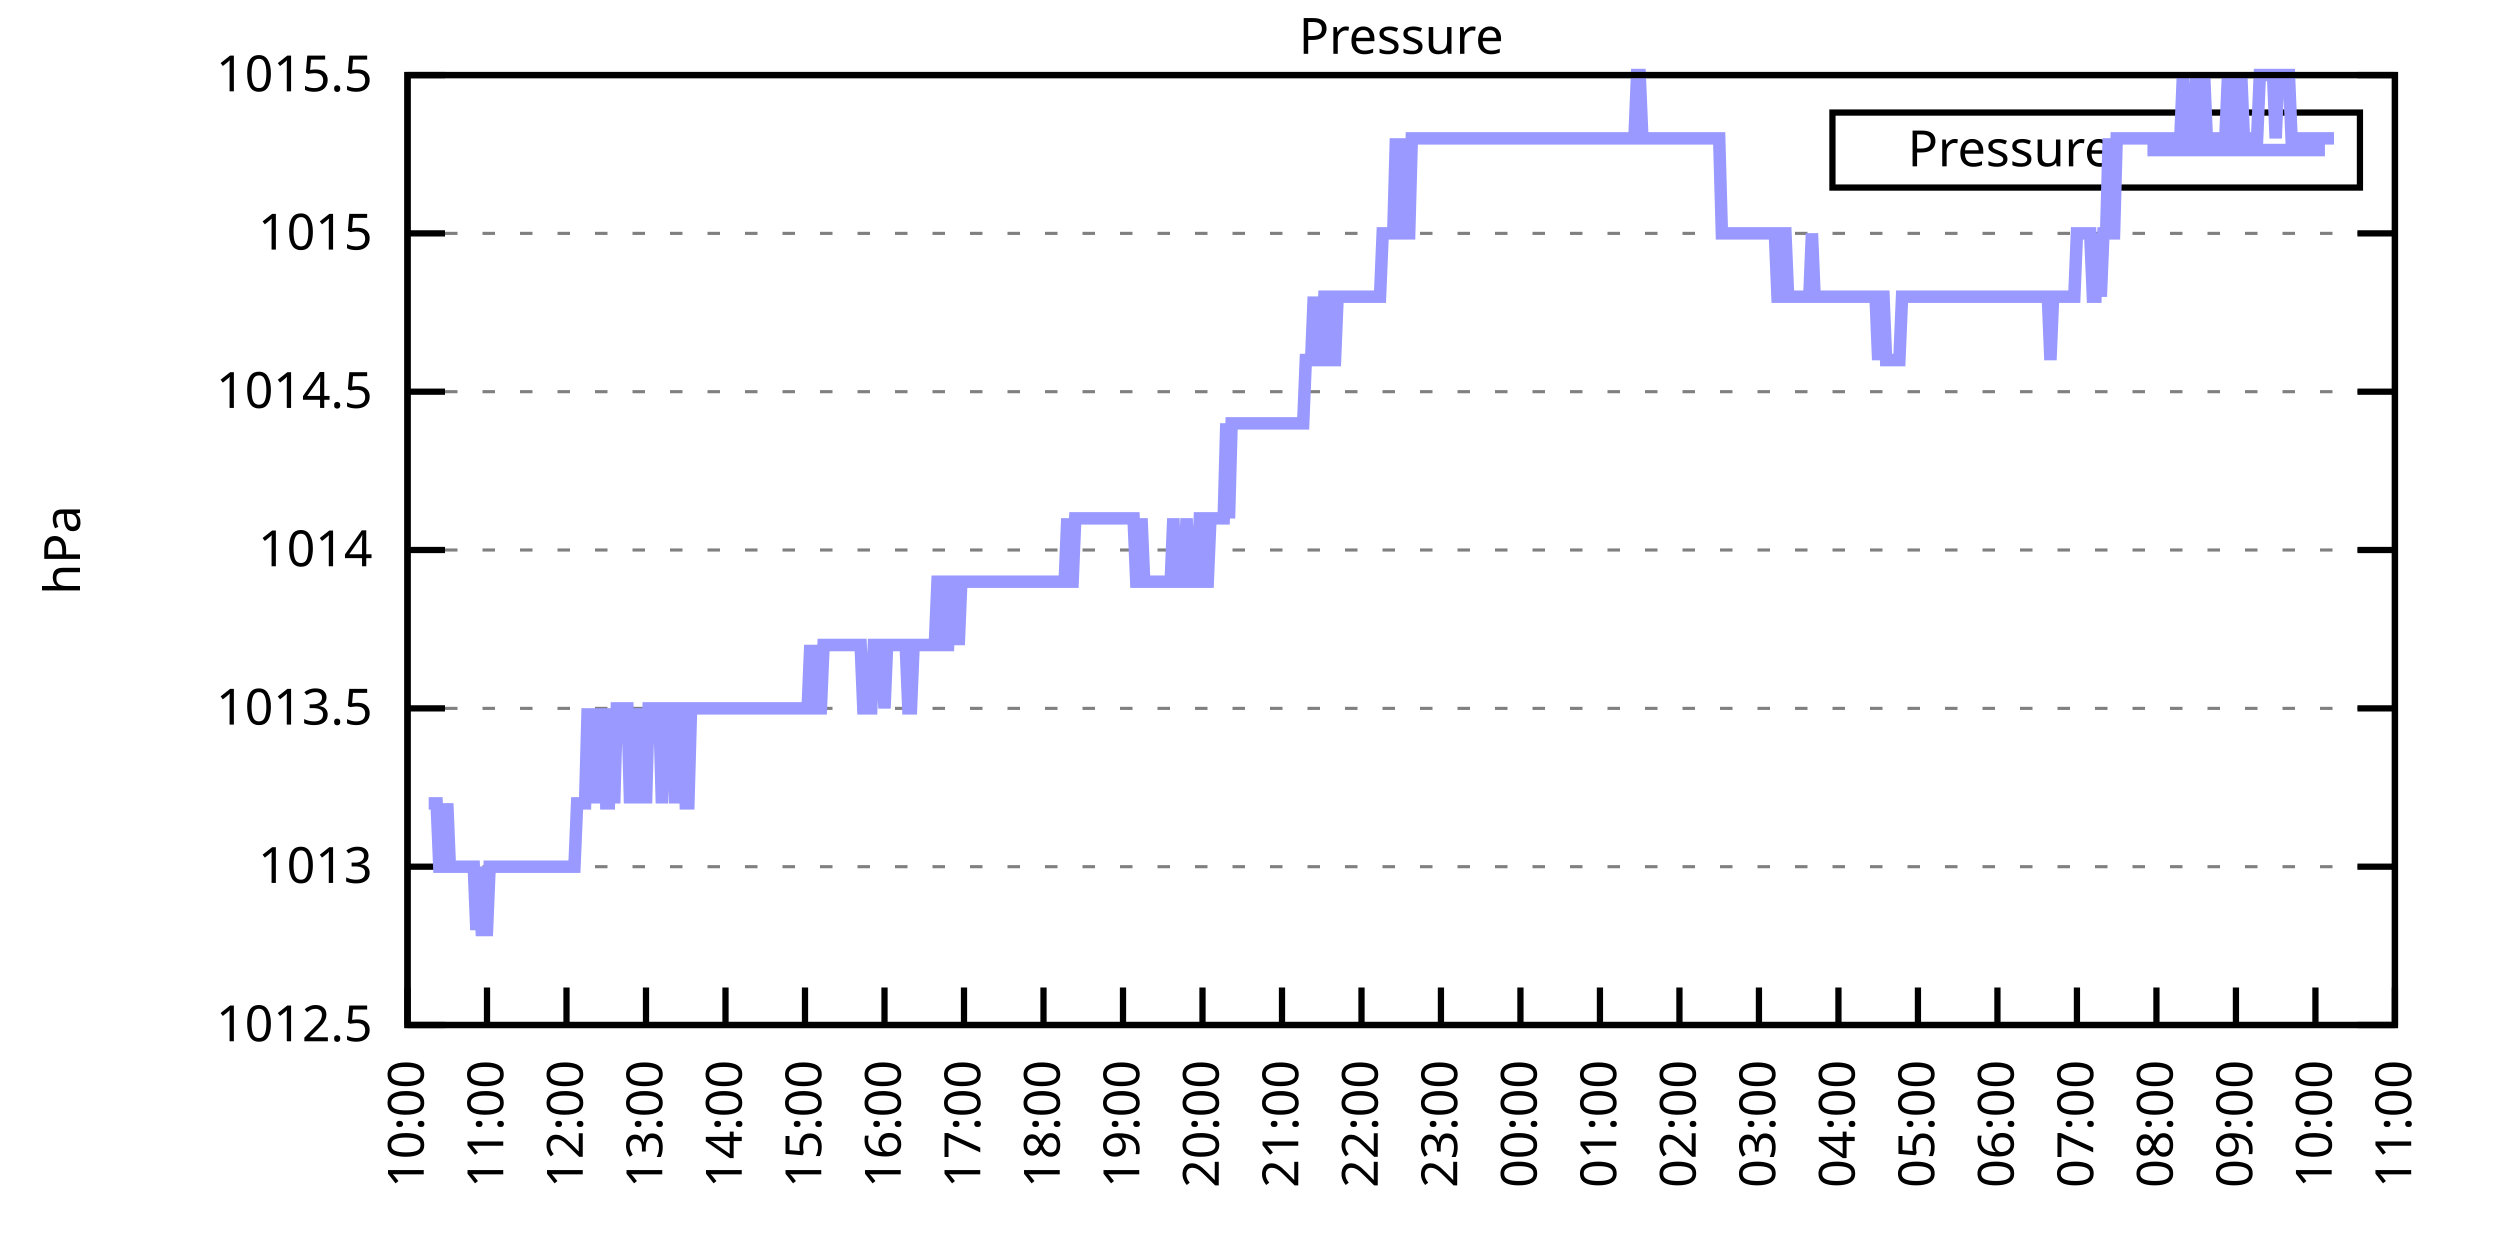
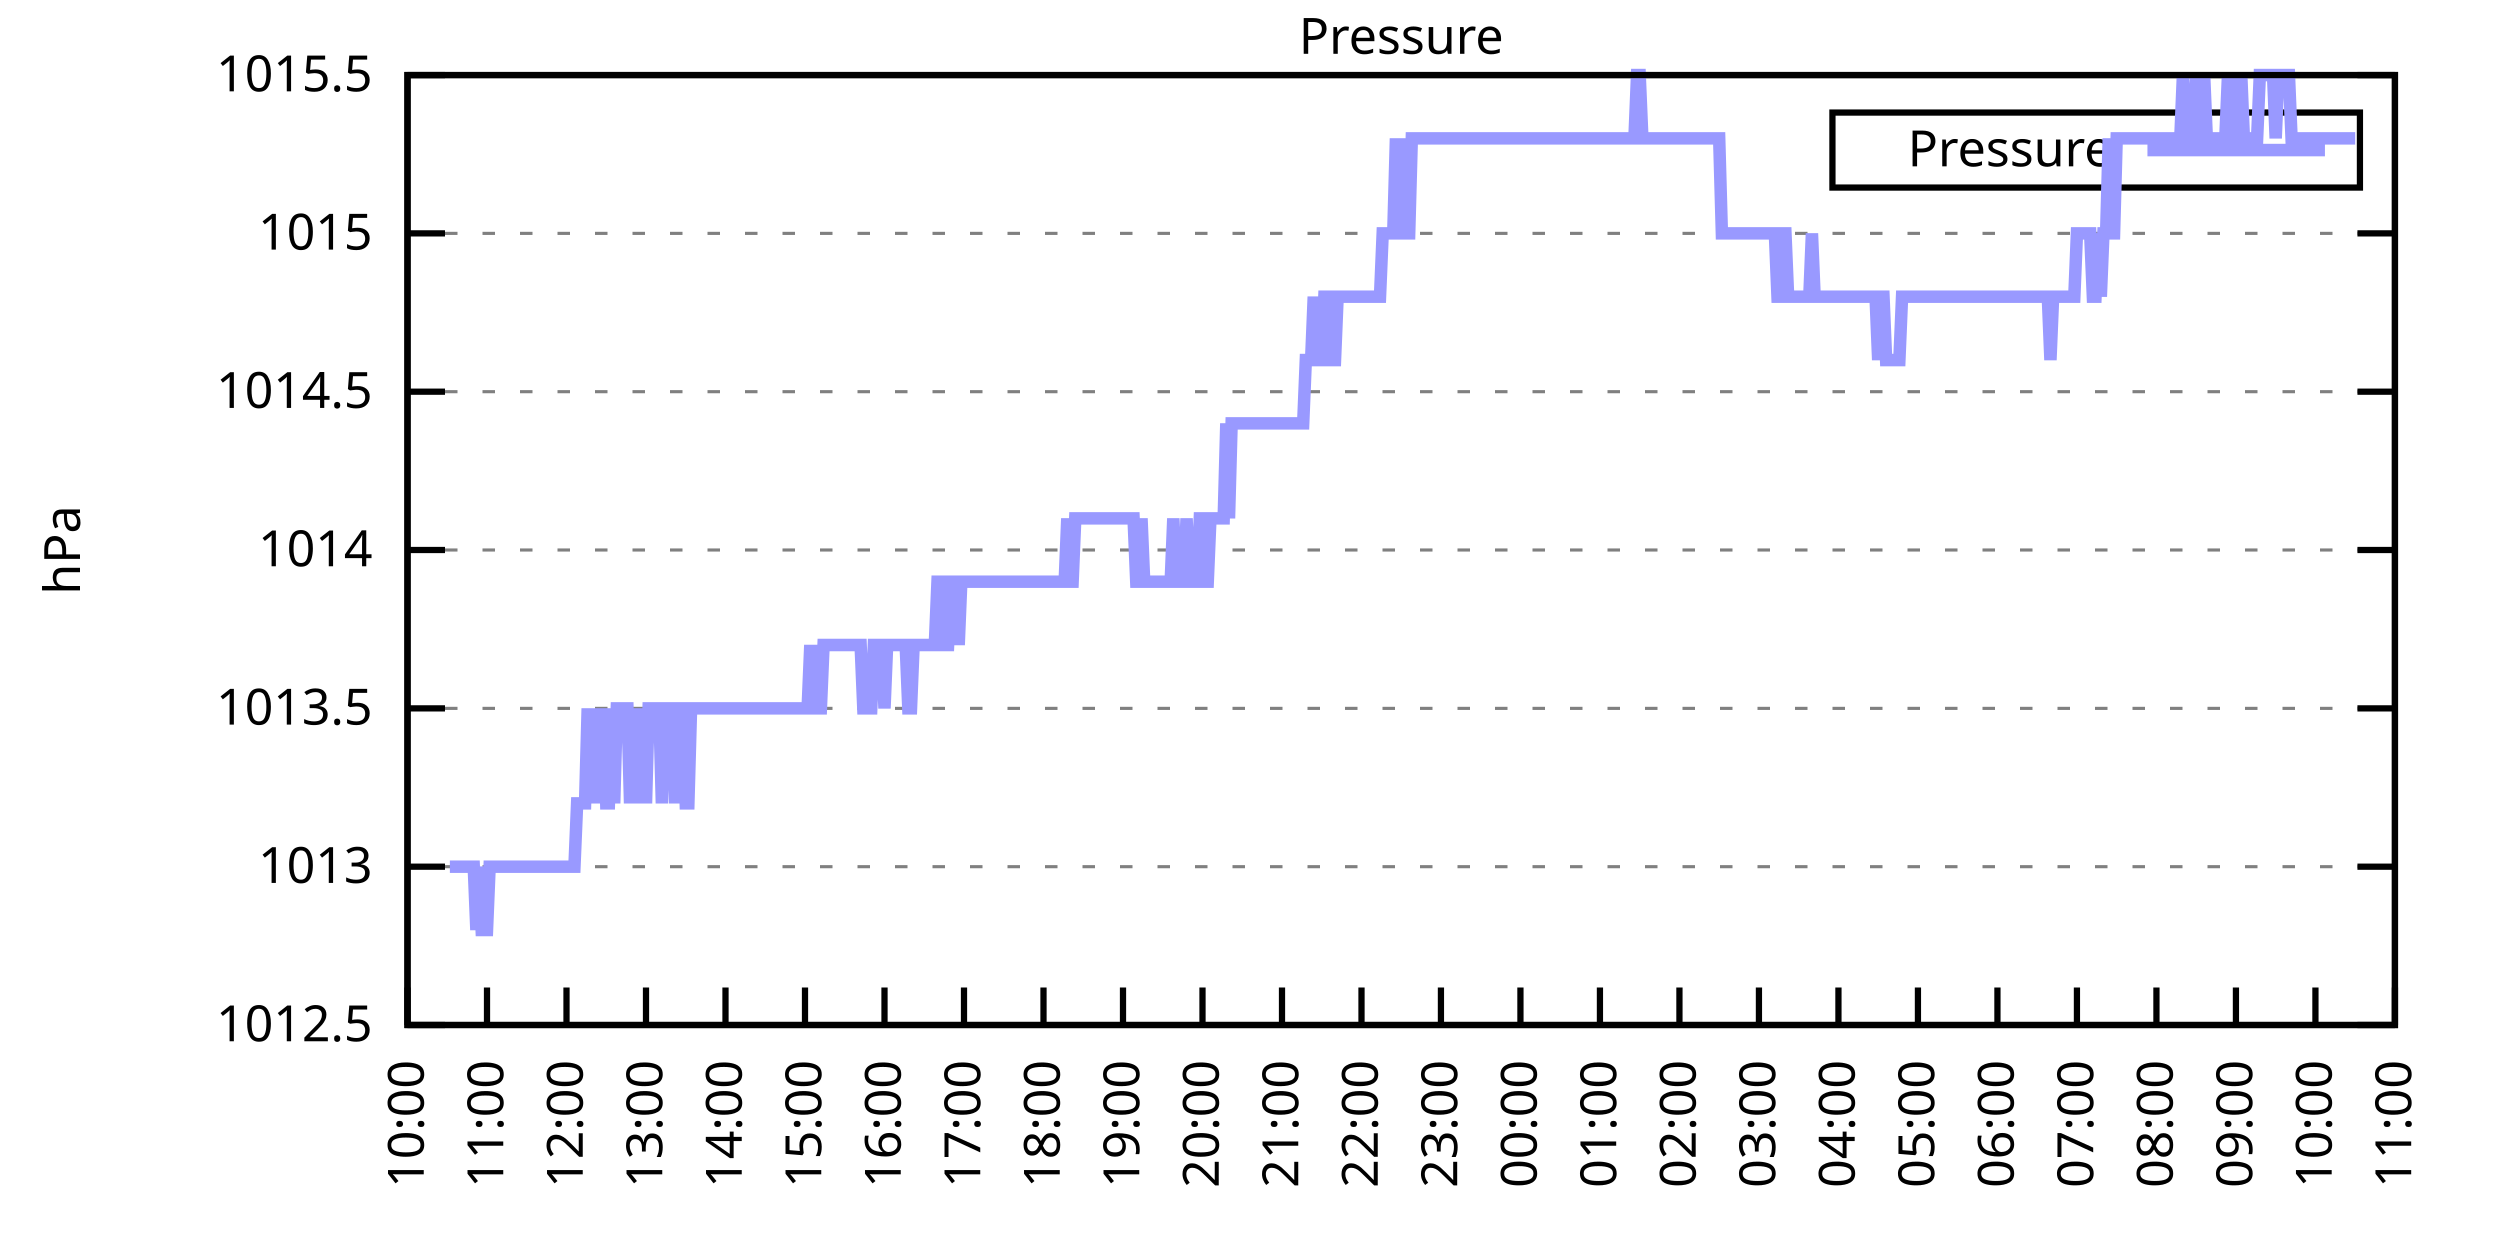
<svg xmlns="http://www.w3.org/2000/svg" xmlns:xlink="http://www.w3.org/1999/xlink" width="400" height="200" viewBox="0 0 400 200">
  <g id="gnuplot_canvas">
    <rect x="0" y="0" width="400" height="200" fill="none" />
    <defs>
      <circle id="gpDot" r="0.5" stroke-width="0.5" stroke="currentColor" />
      <path id="gpPt0" stroke-width="0.333" stroke="currentColor" d="M-1,0 h2 M0,-1 v2" />
      <path id="gpPt1" stroke-width="0.333" stroke="currentColor" d="M-1,-1 L1,1 M1,-1 L-1,1" />
      <path id="gpPt2" stroke-width="0.333" stroke="currentColor" d="M-1,0 L1,0 M0,-1 L0,1 M-1,-1 L1,1 M-1,1 L1,-1" />
      <rect id="gpPt3" stroke-width="0.333" stroke="currentColor" x="-1" y="-1" width="2" height="2" />
      <rect id="gpPt4" stroke-width="0.333" stroke="currentColor" fill="currentColor" x="-1" y="-1" width="2" height="2" />
      <circle id="gpPt5" stroke-width="0.333" stroke="currentColor" cx="0" cy="0" r="1" />
      <use xlink:href="#gpPt5" id="gpPt6" fill="currentColor" stroke="none" />
      <path id="gpPt7" stroke-width="0.333" stroke="currentColor" d="M0,-1.33 L-1.33,0.67 L1.33,0.67 z" />
      <use xlink:href="#gpPt7" id="gpPt8" fill="currentColor" stroke="none" />
      <use xlink:href="#gpPt7" id="gpPt9" stroke="currentColor" transform="rotate(180)" />
      <use xlink:href="#gpPt9" id="gpPt10" fill="currentColor" stroke="none" />
      <use xlink:href="#gpPt3" id="gpPt11" stroke="currentColor" transform="rotate(45)" />
      <use xlink:href="#gpPt11" id="gpPt12" fill="currentColor" stroke="none" />
      <path id="gpPt13" stroke-width="0.333" stroke="currentColor" d="M0,1.330 L1.265,0.411 L0.782,-1.067 L-0.782,-1.076 L-1.265,0.411 z" />
      <use xlink:href="#gpPt13" id="gpPt14" fill="currentColor" stroke="none" />
      <filter id="textbox" filterUnits="objectBoundingBox" x="0" y="0" height="1" width="1">
        <feFlood flood-color="white" flood-opacity="1" result="bgnd" />
        <feComposite in="SourceGraphic" in2="bgnd" operator="atop" />
      </filter>
      <filter id="greybox" filterUnits="objectBoundingBox" x="0" y="0" height="1" width="1">
        <feFlood flood-color="lightgrey" flood-opacity="1" result="grey" />
        <feComposite in="SourceGraphic" in2="grey" operator="atop" />
      </filter>
    </defs>
    <g fill="none" color="white" stroke="currentColor" stroke-width="1.00" stroke-linecap="butt" stroke-linejoin="miter">
</g>
    <g fill="none" color="black" stroke="currentColor" stroke-width="1.00" stroke-linecap="butt" stroke-linejoin="miter">
      <g stroke="none" shape-rendering="crispEdges">
        <polygon fill="rgb(255, 255, 255)" points="65.20,164.00 383.18,164.00 383.18,12.02 65.20,12.02 " />
      </g>
    </g>
    <g fill="none" color="black" stroke="currentColor" stroke-width="1.00" stroke-linecap="butt" stroke-linejoin="miter">
</g>
    <g fill="none" color="black" stroke="black" stroke-width="0.50" stroke-linecap="butt" stroke-linejoin="miter">
</g>
    <g fill="none" color="gray" stroke="currentColor" stroke-width="0.50" stroke-linecap="butt" stroke-linejoin="miter">
      <path stroke="gray" stroke-dasharray="2,4" class="gridline" d="M65.20,164.00 L383.19,164.00  " />
    </g>
    <g fill="none" color="gray" stroke="gray" stroke-width="1.00" stroke-linecap="butt" stroke-linejoin="miter">
</g>
    <g fill="none" color="black" stroke="currentColor" stroke-width="1.00" stroke-linecap="butt" stroke-linejoin="miter">
      <path stroke="black" d="M65.20,164.00 L71.20,164.00 M383.19,164.00 L377.19,164.00  " />
      <g transform="translate(59.60,166.60)" stroke="none" fill="black" font-family="Sans" font-size="8.00" text-anchor="end">
        <text>
          <tspan font-family="Sans"> 1012.5</tspan>
        </text>
      </g>
    </g>
    <g fill="none" color="black" stroke="currentColor" stroke-width="1.00" stroke-linecap="butt" stroke-linejoin="miter">
</g>
    <g fill="none" color="black" stroke="black" stroke-width="0.50" stroke-linecap="butt" stroke-linejoin="miter">
</g>
    <g fill="none" color="gray" stroke="currentColor" stroke-width="0.50" stroke-linecap="butt" stroke-linejoin="miter">
      <path stroke="gray" stroke-dasharray="2,4" class="gridline" d="M65.20,138.67 L383.19,138.67  " />
    </g>
    <g fill="none" color="gray" stroke="gray" stroke-width="1.00" stroke-linecap="butt" stroke-linejoin="miter">
</g>
    <g fill="none" color="black" stroke="currentColor" stroke-width="1.00" stroke-linecap="butt" stroke-linejoin="miter">
      <path stroke="black" d="M65.20,138.67 L71.20,138.67 M383.19,138.67 L377.19,138.67  " />
      <g transform="translate(59.60,141.27)" stroke="none" fill="black" font-family="Sans" font-size="8.00" text-anchor="end">
        <text>
          <tspan font-family="Sans"> 1013</tspan>
        </text>
      </g>
    </g>
    <g fill="none" color="black" stroke="currentColor" stroke-width="1.00" stroke-linecap="butt" stroke-linejoin="miter">
</g>
    <g fill="none" color="black" stroke="black" stroke-width="0.50" stroke-linecap="butt" stroke-linejoin="miter">
</g>
    <g fill="none" color="gray" stroke="currentColor" stroke-width="0.50" stroke-linecap="butt" stroke-linejoin="miter">
      <path stroke="gray" stroke-dasharray="2,4" class="gridline" d="M65.20,113.34 L383.19,113.34  " />
    </g>
    <g fill="none" color="gray" stroke="gray" stroke-width="1.00" stroke-linecap="butt" stroke-linejoin="miter">
</g>
    <g fill="none" color="black" stroke="currentColor" stroke-width="1.00" stroke-linecap="butt" stroke-linejoin="miter">
      <path stroke="black" d="M65.20,113.34 L71.20,113.34 M383.19,113.34 L377.19,113.34  " />
      <g transform="translate(59.60,115.94)" stroke="none" fill="black" font-family="Sans" font-size="8.00" text-anchor="end">
        <text>
          <tspan font-family="Sans"> 1013.5</tspan>
        </text>
      </g>
    </g>
    <g fill="none" color="black" stroke="currentColor" stroke-width="1.00" stroke-linecap="butt" stroke-linejoin="miter">
</g>
    <g fill="none" color="black" stroke="black" stroke-width="0.50" stroke-linecap="butt" stroke-linejoin="miter">
</g>
    <g fill="none" color="gray" stroke="currentColor" stroke-width="0.50" stroke-linecap="butt" stroke-linejoin="miter">
      <path stroke="gray" stroke-dasharray="2,4" class="gridline" d="M65.20,88.00 L383.19,88.00  " />
    </g>
    <g fill="none" color="gray" stroke="gray" stroke-width="1.00" stroke-linecap="butt" stroke-linejoin="miter">
</g>
    <g fill="none" color="black" stroke="currentColor" stroke-width="1.00" stroke-linecap="butt" stroke-linejoin="miter">
      <path stroke="black" d="M65.20,88.00 L71.20,88.00 M383.19,88.00 L377.19,88.00  " />
      <g transform="translate(59.60,90.60)" stroke="none" fill="black" font-family="Sans" font-size="8.00" text-anchor="end">
        <text>
          <tspan font-family="Sans"> 1014</tspan>
        </text>
      </g>
    </g>
    <g fill="none" color="black" stroke="currentColor" stroke-width="1.00" stroke-linecap="butt" stroke-linejoin="miter">
</g>
    <g fill="none" color="black" stroke="black" stroke-width="0.50" stroke-linecap="butt" stroke-linejoin="miter">
</g>
    <g fill="none" color="gray" stroke="currentColor" stroke-width="0.50" stroke-linecap="butt" stroke-linejoin="miter">
      <path stroke="gray" stroke-dasharray="2,4" class="gridline" d="M65.20,62.67 L383.19,62.67  " />
    </g>
    <g fill="none" color="gray" stroke="gray" stroke-width="1.00" stroke-linecap="butt" stroke-linejoin="miter">
</g>
    <g fill="none" color="black" stroke="currentColor" stroke-width="1.00" stroke-linecap="butt" stroke-linejoin="miter">
      <path stroke="black" d="M65.20,62.67 L71.20,62.67 M383.19,62.67 L377.19,62.67  " />
      <g transform="translate(59.60,65.27)" stroke="none" fill="black" font-family="Sans" font-size="8.00" text-anchor="end">
        <text>
          <tspan font-family="Sans"> 1014.5</tspan>
        </text>
      </g>
    </g>
    <g fill="none" color="black" stroke="currentColor" stroke-width="1.00" stroke-linecap="butt" stroke-linejoin="miter">
</g>
    <g fill="none" color="black" stroke="black" stroke-width="0.50" stroke-linecap="butt" stroke-linejoin="miter">
</g>
    <g fill="none" color="gray" stroke="currentColor" stroke-width="0.50" stroke-linecap="butt" stroke-linejoin="miter">
      <path stroke="gray" stroke-dasharray="2,4" class="gridline" d="M65.20,37.34 L383.19,37.34  " />
    </g>
    <g fill="none" color="gray" stroke="gray" stroke-width="1.00" stroke-linecap="butt" stroke-linejoin="miter">
</g>
    <g fill="none" color="black" stroke="currentColor" stroke-width="1.00" stroke-linecap="butt" stroke-linejoin="miter">
      <path stroke="black" d="M65.20,37.34 L71.20,37.34 M383.19,37.34 L377.19,37.34  " />
      <g transform="translate(59.60,39.94)" stroke="none" fill="black" font-family="Sans" font-size="8.00" text-anchor="end">
        <text>
          <tspan font-family="Sans"> 1015</tspan>
        </text>
      </g>
    </g>
    <g fill="none" color="black" stroke="currentColor" stroke-width="1.00" stroke-linecap="butt" stroke-linejoin="miter">
</g>
    <g fill="none" color="black" stroke="black" stroke-width="0.50" stroke-linecap="butt" stroke-linejoin="miter">
</g>
    <g fill="none" color="gray" stroke="currentColor" stroke-width="0.50" stroke-linecap="butt" stroke-linejoin="miter">
      <path stroke="gray" stroke-dasharray="2,4" class="gridline" d="M65.20,12.01 L383.19,12.01  " />
    </g>
    <g fill="none" color="gray" stroke="gray" stroke-width="1.00" stroke-linecap="butt" stroke-linejoin="miter">
</g>
    <g fill="none" color="black" stroke="currentColor" stroke-width="1.00" stroke-linecap="butt" stroke-linejoin="miter">
      <path stroke="black" d="M65.20,12.01 L71.20,12.01 M383.19,12.01 L377.19,12.01  " />
      <g transform="translate(59.60,14.61)" stroke="none" fill="black" font-family="Sans" font-size="8.00" text-anchor="end">
        <text>
          <tspan font-family="Sans"> 1015.5</tspan>
        </text>
      </g>
    </g>
    <g fill="none" color="black" stroke="currentColor" stroke-width="1.00" stroke-linecap="butt" stroke-linejoin="miter">
      <path stroke="black" d="M65.20,164.00 L65.20,158.00  " />
      <g transform="translate(67.80,169.60) rotate(270.00)" stroke="none" fill="black" font-family="Sans" font-size="8.00" text-anchor="end">
        <text>
          <tspan font-family="Sans">10:00</tspan>
        </text>
      </g>
    </g>
    <g fill="none" color="black" stroke="currentColor" stroke-width="1.00" stroke-linecap="butt" stroke-linejoin="miter">
      <path stroke="black" d="M77.92,164.00 L77.92,158.00  " />
      <g transform="translate(80.52,169.60) rotate(270.00)" stroke="none" fill="black" font-family="Sans" font-size="8.00" text-anchor="end">
        <text>
          <tspan font-family="Sans">11:00</tspan>
        </text>
      </g>
    </g>
    <g fill="none" color="black" stroke="currentColor" stroke-width="1.00" stroke-linecap="butt" stroke-linejoin="miter">
      <path stroke="black" d="M90.64,164.00 L90.64,158.00  " />
      <g transform="translate(93.24,169.60) rotate(270.00)" stroke="none" fill="black" font-family="Sans" font-size="8.00" text-anchor="end">
        <text>
          <tspan font-family="Sans">12:00</tspan>
        </text>
      </g>
    </g>
    <g fill="none" color="black" stroke="currentColor" stroke-width="1.00" stroke-linecap="butt" stroke-linejoin="miter">
      <path stroke="black" d="M103.36,164.00 L103.36,158.00  " />
      <g transform="translate(105.96,169.60) rotate(270.00)" stroke="none" fill="black" font-family="Sans" font-size="8.00" text-anchor="end">
        <text>
          <tspan font-family="Sans">13:00</tspan>
        </text>
      </g>
    </g>
    <g fill="none" color="black" stroke="currentColor" stroke-width="1.00" stroke-linecap="butt" stroke-linejoin="miter">
      <path stroke="black" d="M116.08,164.00 L116.08,158.00  " />
      <g transform="translate(118.68,169.60) rotate(270.00)" stroke="none" fill="black" font-family="Sans" font-size="8.00" text-anchor="end">
        <text>
          <tspan font-family="Sans">14:00</tspan>
        </text>
      </g>
    </g>
    <g fill="none" color="black" stroke="currentColor" stroke-width="1.00" stroke-linecap="butt" stroke-linejoin="miter">
      <path stroke="black" d="M128.80,164.00 L128.80,158.00  " />
      <g transform="translate(131.40,169.60) rotate(270.00)" stroke="none" fill="black" font-family="Sans" font-size="8.00" text-anchor="end">
        <text>
          <tspan font-family="Sans">15:00</tspan>
        </text>
      </g>
    </g>
    <g fill="none" color="black" stroke="currentColor" stroke-width="1.00" stroke-linecap="butt" stroke-linejoin="miter">
      <path stroke="black" d="M141.52,164.00 L141.52,158.00  " />
      <g transform="translate(144.12,169.60) rotate(270.00)" stroke="none" fill="black" font-family="Sans" font-size="8.00" text-anchor="end">
        <text>
          <tspan font-family="Sans">16:00</tspan>
        </text>
      </g>
    </g>
    <g fill="none" color="black" stroke="currentColor" stroke-width="1.00" stroke-linecap="butt" stroke-linejoin="miter">
      <path stroke="black" d="M154.24,164.00 L154.24,158.00  " />
      <g transform="translate(156.84,169.60) rotate(270.00)" stroke="none" fill="black" font-family="Sans" font-size="8.00" text-anchor="end">
        <text>
          <tspan font-family="Sans">17:00</tspan>
        </text>
      </g>
    </g>
    <g fill="none" color="black" stroke="currentColor" stroke-width="1.00" stroke-linecap="butt" stroke-linejoin="miter">
      <path stroke="black" d="M166.96,164.00 L166.96,158.00  " />
      <g transform="translate(169.56,169.60) rotate(270.00)" stroke="none" fill="black" font-family="Sans" font-size="8.00" text-anchor="end">
        <text>
          <tspan font-family="Sans">18:00</tspan>
        </text>
      </g>
    </g>
    <g fill="none" color="black" stroke="currentColor" stroke-width="1.00" stroke-linecap="butt" stroke-linejoin="miter">
      <path stroke="black" d="M179.68,164.00 L179.68,158.00  " />
      <g transform="translate(182.28,169.60) rotate(270.00)" stroke="none" fill="black" font-family="Sans" font-size="8.00" text-anchor="end">
        <text>
          <tspan font-family="Sans">19:00</tspan>
        </text>
      </g>
    </g>
    <g fill="none" color="black" stroke="currentColor" stroke-width="1.00" stroke-linecap="butt" stroke-linejoin="miter">
      <path stroke="black" d="M192.40,164.00 L192.40,158.00  " />
      <g transform="translate(195.00,169.60) rotate(270.00)" stroke="none" fill="black" font-family="Sans" font-size="8.00" text-anchor="end">
        <text>
          <tspan font-family="Sans">20:00</tspan>
        </text>
      </g>
    </g>
    <g fill="none" color="black" stroke="currentColor" stroke-width="1.00" stroke-linecap="butt" stroke-linejoin="miter">
      <path stroke="black" d="M205.12,164.00 L205.12,158.00  " />
      <g transform="translate(207.72,169.60) rotate(270.00)" stroke="none" fill="black" font-family="Sans" font-size="8.00" text-anchor="end">
        <text>
          <tspan font-family="Sans">21:00</tspan>
        </text>
      </g>
    </g>
    <g fill="none" color="black" stroke="currentColor" stroke-width="1.00" stroke-linecap="butt" stroke-linejoin="miter">
      <path stroke="black" d="M217.84,164.00 L217.84,158.00  " />
      <g transform="translate(220.44,169.60) rotate(270.00)" stroke="none" fill="black" font-family="Sans" font-size="8.00" text-anchor="end">
        <text>
          <tspan font-family="Sans">22:00</tspan>
        </text>
      </g>
    </g>
    <g fill="none" color="black" stroke="currentColor" stroke-width="1.00" stroke-linecap="butt" stroke-linejoin="miter">
      <path stroke="black" d="M230.55,164.00 L230.55,158.00  " />
      <g transform="translate(233.15,169.60) rotate(270.00)" stroke="none" fill="black" font-family="Sans" font-size="8.00" text-anchor="end">
        <text>
          <tspan font-family="Sans">23:00</tspan>
        </text>
      </g>
    </g>
    <g fill="none" color="black" stroke="currentColor" stroke-width="1.00" stroke-linecap="butt" stroke-linejoin="miter">
      <path stroke="black" d="M243.27,164.00 L243.27,158.00  " />
      <g transform="translate(245.87,169.60) rotate(270.00)" stroke="none" fill="black" font-family="Sans" font-size="8.00" text-anchor="end">
        <text>
          <tspan font-family="Sans">00:00</tspan>
        </text>
      </g>
    </g>
    <g fill="none" color="black" stroke="currentColor" stroke-width="1.00" stroke-linecap="butt" stroke-linejoin="miter">
      <path stroke="black" d="M255.99,164.00 L255.99,158.00  " />
      <g transform="translate(258.59,169.60) rotate(270.00)" stroke="none" fill="black" font-family="Sans" font-size="8.00" text-anchor="end">
        <text>
          <tspan font-family="Sans">01:00</tspan>
        </text>
      </g>
    </g>
    <g fill="none" color="black" stroke="currentColor" stroke-width="1.00" stroke-linecap="butt" stroke-linejoin="miter">
      <path stroke="black" d="M268.71,164.00 L268.71,158.00  " />
      <g transform="translate(271.31,169.60) rotate(270.00)" stroke="none" fill="black" font-family="Sans" font-size="8.00" text-anchor="end">
        <text>
          <tspan font-family="Sans">02:00</tspan>
        </text>
      </g>
    </g>
    <g fill="none" color="black" stroke="currentColor" stroke-width="1.00" stroke-linecap="butt" stroke-linejoin="miter">
      <path stroke="black" d="M281.43,164.00 L281.43,158.00  " />
      <g transform="translate(284.03,169.60) rotate(270.00)" stroke="none" fill="black" font-family="Sans" font-size="8.00" text-anchor="end">
        <text>
          <tspan font-family="Sans">03:00</tspan>
        </text>
      </g>
    </g>
    <g fill="none" color="black" stroke="currentColor" stroke-width="1.00" stroke-linecap="butt" stroke-linejoin="miter">
      <path stroke="black" d="M294.15,164.00 L294.15,158.00  " />
      <g transform="translate(296.75,169.60) rotate(270.00)" stroke="none" fill="black" font-family="Sans" font-size="8.00" text-anchor="end">
        <text>
          <tspan font-family="Sans">04:00</tspan>
        </text>
      </g>
    </g>
    <g fill="none" color="black" stroke="currentColor" stroke-width="1.00" stroke-linecap="butt" stroke-linejoin="miter">
      <path stroke="black" d="M306.87,164.00 L306.87,158.00  " />
      <g transform="translate(309.47,169.60) rotate(270.00)" stroke="none" fill="black" font-family="Sans" font-size="8.00" text-anchor="end">
        <text>
          <tspan font-family="Sans">05:00</tspan>
        </text>
      </g>
    </g>
    <g fill="none" color="black" stroke="currentColor" stroke-width="1.00" stroke-linecap="butt" stroke-linejoin="miter">
      <path stroke="black" d="M319.59,164.00 L319.59,158.00  " />
      <g transform="translate(322.19,169.60) rotate(270.00)" stroke="none" fill="black" font-family="Sans" font-size="8.00" text-anchor="end">
        <text>
          <tspan font-family="Sans">06:00</tspan>
        </text>
      </g>
    </g>
    <g fill="none" color="black" stroke="currentColor" stroke-width="1.00" stroke-linecap="butt" stroke-linejoin="miter">
      <path stroke="black" d="M332.31,164.00 L332.31,158.00  " />
      <g transform="translate(334.91,169.60) rotate(270.00)" stroke="none" fill="black" font-family="Sans" font-size="8.00" text-anchor="end">
        <text>
          <tspan font-family="Sans">07:00</tspan>
        </text>
      </g>
    </g>
    <g fill="none" color="black" stroke="currentColor" stroke-width="1.00" stroke-linecap="butt" stroke-linejoin="miter">
      <path stroke="black" d="M345.03,164.00 L345.03,158.00  " />
      <g transform="translate(347.63,169.60) rotate(270.00)" stroke="none" fill="black" font-family="Sans" font-size="8.00" text-anchor="end">
        <text>
          <tspan font-family="Sans">08:00</tspan>
        </text>
      </g>
    </g>
    <g fill="none" color="black" stroke="currentColor" stroke-width="1.00" stroke-linecap="butt" stroke-linejoin="miter">
      <path stroke="black" d="M357.75,164.00 L357.75,158.00  " />
      <g transform="translate(360.35,169.60) rotate(270.00)" stroke="none" fill="black" font-family="Sans" font-size="8.00" text-anchor="end">
        <text>
          <tspan font-family="Sans">09:00</tspan>
        </text>
      </g>
    </g>
    <g fill="none" color="black" stroke="currentColor" stroke-width="1.00" stroke-linecap="butt" stroke-linejoin="miter">
      <path stroke="black" d="M370.47,164.00 L370.47,158.00  " />
      <g transform="translate(373.07,169.60) rotate(270.00)" stroke="none" fill="black" font-family="Sans" font-size="8.00" text-anchor="end">
        <text>
          <tspan font-family="Sans">10:00</tspan>
        </text>
      </g>
    </g>
    <g fill="none" color="black" stroke="currentColor" stroke-width="1.00" stroke-linecap="butt" stroke-linejoin="miter">
      <path stroke="black" d="M383.19,164.00 L383.19,158.00  " />
      <g transform="translate(385.79,169.60) rotate(270.00)" stroke="none" fill="black" font-family="Sans" font-size="8.00" text-anchor="end">
        <text>
          <tspan font-family="Sans">11:00</tspan>
        </text>
      </g>
    </g>
    <g fill="none" color="black" stroke="currentColor" stroke-width="1.00" stroke-linecap="butt" stroke-linejoin="miter">
</g>
    <g fill="none" color="black" stroke="currentColor" stroke-width="1.00" stroke-linecap="butt" stroke-linejoin="miter">
      <path stroke="black" d="M65.20,12.01 L65.20,164.00 L383.19,164.00 L383.19,12.01 L65.20,12.01 Z  " />
    </g>
    <g fill="none" color="black" stroke="currentColor" stroke-width="1.00" stroke-linecap="butt" stroke-linejoin="miter">
</g>
    <g fill="none" color="black" stroke="currentColor" stroke-width="1.00" stroke-linecap="butt" stroke-linejoin="miter">
      <path stroke="black" d="M293.19,30.01 L293.19,18.01 L377.59,18.01 L377.59,30.01 L293.19,30.01 Z  " />
    </g>
    <g id="Pressure_plot_1">
      <g fill="none" color="white" stroke="black" stroke-width="2.00" stroke-linecap="butt" stroke-linejoin="miter">
</g>
      <g fill="none" color="black" stroke="currentColor" stroke-width="2.00" stroke-linecap="butt" stroke-linejoin="miter">
        <g transform="translate(337.99,26.61)" stroke="none" fill="black" font-family="Sans" font-size="8.00" text-anchor="end">
          <text>
            <tspan font-family="Sans">Pressure</tspan>
          </text>
        </g>
      </g>
      <g fill="none" color="black" stroke="currentColor" stroke-width="2.00" stroke-linecap="butt" stroke-linejoin="miter">
-         <path stroke="rgb(153, 153, 255)" d="M343.59,24.01 L371.99,24.01 M68.59,128.54 L69.02,128.54 L69.44,128.54 L69.86,128.54 L70.29,138.67 L70.71,138.67   L71.14,138.67 L71.56,128.54 L71.98,138.67 L72.41,138.67 L72.83,138.67 L73.26,138.67 L73.68,138.67 L74.10,138.67   L74.53,138.67 L74.95,138.67 L75.38,138.67 L75.80,138.67 L76.22,148.80 L76.65,138.67 L77.07,148.80 L77.50,148.80   L77.92,148.80 L78.34,138.67 L78.77,138.67 L79.19,138.67 L79.62,138.67 L80.04,138.67 L80.46,138.67 L80.89,138.67   L81.31,138.67 L81.74,138.67 L82.16,138.67 L82.58,138.67 L83.01,138.67 L83.43,138.67 L83.86,138.67 L84.28,138.67   L84.70,138.67 L85.13,138.67 L85.55,138.67 L85.98,138.67 L86.40,138.67 L86.82,138.67 L87.25,138.67 L87.67,138.67   L88.10,138.67 L88.52,138.67 L88.94,138.67 L89.37,138.67 L89.79,138.67 L90.22,138.67 L90.64,138.67 L91.06,138.67   L91.49,138.67 L91.91,138.67 L92.34,128.54 L92.76,128.54 L93.18,128.54 L93.61,128.54 L94.03,113.34 L94.46,128.54   L94.88,113.34 L95.30,128.54 L95.73,113.34 L96.15,128.54 L96.58,113.34 L97.00,128.54 L97.42,128.54 L97.85,113.34   L98.27,128.54 L98.69,113.34 L99.12,113.34 L99.54,113.34 L99.97,113.34 L100.39,113.34 L100.81,128.54 L101.24,113.34   L101.66,128.54 L102.09,113.34 L102.51,128.54 L102.93,113.34 L103.36,128.54 L103.78,113.34 L104.21,113.34 L104.63,113.34   L105.05,113.34 L105.48,113.34 L105.90,128.54 L106.33,113.34 L106.75,113.34 L107.17,113.34 L107.60,113.34 L108.02,128.54   L108.45,113.34 L108.87,113.34 L109.29,113.34 L109.72,128.54 L110.14,128.54 L110.57,113.34 L110.99,113.34 L111.41,113.34   L111.84,113.34 L112.26,113.34 L112.69,113.34 L113.11,113.34 L113.53,113.34 L113.96,113.34 L114.38,113.34 L114.81,113.34   L115.23,113.34 L115.65,113.34 L116.08,113.34 L116.50,113.34 L116.93,113.34 L117.35,113.34 L117.77,113.34 L118.20,113.34   L118.62,113.34 L119.05,113.34 L119.47,113.34 L119.89,113.34 L120.32,113.34 L120.74,113.34 L121.17,113.34 L121.59,113.34   L122.01,113.34 L122.44,113.34 L122.86,113.34 L123.29,113.34 L123.71,113.34 L124.13,113.34 L124.56,113.34 L124.98,113.34   L125.41,113.34 L125.83,113.34 L126.25,113.34 L126.68,113.34 L127.10,113.34 L127.53,113.34 L127.95,113.34 L128.37,113.34   L128.80,113.34 L129.22,113.34 L129.65,103.20 L130.07,113.34 L130.49,103.20 L130.92,113.34 L131.34,113.34 L131.77,103.20   L132.19,103.20 L132.61,103.20 L133.04,103.20 L133.46,103.20 L133.89,103.20 L134.31,103.20 L134.73,103.20 L135.16,103.20   L135.58,103.20 L136.01,103.20 L136.43,103.20 L136.85,103.20 L137.28,103.20 L137.70,103.20 L138.13,113.34 L138.55,113.34   L138.97,113.34 L139.40,113.34 L139.82,103.20 L140.25,103.20 L140.67,103.20 L141.09,103.20 L141.52,113.34 L141.94,103.20   L142.37,103.20 L142.79,103.20 L143.21,103.20 L143.64,103.20 L144.06,103.20 L144.49,103.20 L144.91,103.20 L145.33,113.34   L145.76,113.34 L146.18,103.20 L146.61,103.20 L147.03,103.20 L147.45,103.20 L147.88,103.20 L148.30,103.20 L148.73,103.20   L149.15,103.20 L149.57,103.20 L150.00,93.07 L150.42,93.07 L150.85,103.20 L151.27,103.20 L151.69,103.20 L152.12,93.07   L152.54,93.07 L152.97,93.07 L153.39,103.20 L153.81,93.07 L154.24,93.07 L154.66,93.07 L155.09,93.07 L155.51,93.07   L155.93,93.07 L156.36,93.07 L156.78,93.07 L157.21,93.07 L157.63,93.07 L158.05,93.07 L158.48,93.07 L158.90,93.07   L159.33,93.07 L159.75,93.07 L160.17,93.07 L160.60,93.07 L161.02,93.07 L161.44,93.07 L161.87,93.07 L162.29,93.07   L162.72,93.07 L163.14,93.07 L163.56,93.07 L163.99,93.07 L164.41,93.07 L164.84,93.07 L165.26,93.07 L165.68,93.07   L166.11,93.07 L166.53,93.07 L166.96,93.07 L167.38,93.07 L167.80,93.07 L168.23,93.07 L168.65,93.07 L169.08,93.07   L169.50,93.07 L169.92,93.07 L170.35,93.07 L170.77,82.94 L171.20,93.07 L171.62,93.07 L172.04,82.94 L172.47,82.94   L172.89,82.94 L173.32,82.94 L173.74,82.94 L174.16,82.94 L174.59,82.94 L175.01,82.94 L175.44,82.94 L175.86,82.94   L176.28,82.94 L176.71,82.94 L177.13,82.94 L177.56,82.94 L177.98,82.94 L178.40,82.94 L178.83,82.94 L179.25,82.94   L179.68,82.94 L180.10,82.94 L180.52,82.94 L180.95,82.94 L181.37,82.94 L181.80,93.07 L182.22,93.07 L182.64,82.94   L183.07,93.07 L183.49,93.07 L183.92,93.07 L184.34,93.07 L184.76,93.07 L185.19,93.07 L185.61,93.07 L186.04,93.07   L186.46,93.07 L186.88,93.07 L187.31,93.07 L187.73,82.94 L188.16,93.07 L188.58,93.07 L189.00,93.07 L189.43,93.07   L189.85,82.94 L190.28,93.07 L190.70,93.07 L191.12,93.07 L191.55,93.07 L191.97,82.94 L192.40,82.94 L192.82,93.07   L193.24,93.07 L193.67,82.94 L194.09,82.94 L194.52,82.94 L194.94,82.94 L195.36,82.94 L195.79,82.94 L196.21,67.74   L196.64,82.94 L197.06,67.74 L197.48,67.74 L197.91,67.74 L198.33,67.74 L198.76,67.74 L199.18,67.74 L199.60,67.74   L200.03,67.74 L200.45,67.74 L200.88,67.74 L201.30,67.74 L201.72,67.74 L202.15,67.74 L202.57,67.74 L203.00,67.74   L203.42,67.74 L203.84,67.74 L204.27,67.74 L204.69,67.74 L205.12,67.74 L205.54,67.74 L205.96,67.74 L206.39,67.74   L206.81,67.74 L207.24,67.74 L207.66,67.74 L208.08,67.74 L208.51,67.74 L208.93,57.61 L209.36,57.61 L209.78,57.61   L210.20,47.47 L210.63,57.61 L211.05,57.61 L211.48,57.61 L211.90,47.47 L212.32,47.47 L212.75,57.61 L213.17,57.61   L213.60,57.61 L214.02,47.47 L214.44,47.47 L214.87,47.47 L215.29,47.47 L215.72,47.47 L216.14,47.47 L216.56,47.47   L216.99,47.47 L217.41,47.47 L217.84,47.47 L218.26,47.47 L218.68,47.47 L219.11,47.47 L219.53,47.47 L219.96,47.47   L220.38,47.47 L220.80,47.47 L221.23,37.34 L221.65,37.34 L222.08,37.34 L222.50,37.34 L222.92,37.34 L223.35,22.14   L223.77,37.34 L224.20,22.14 L224.62,37.34 L225.04,37.34 L225.47,37.34 L225.89,22.14 L226.31,22.14 L226.74,22.14   L227.16,22.14 L227.59,22.14 L228.01,22.14 L228.43,22.14 L228.86,22.14 L229.28,22.14 L229.71,22.14 L230.13,22.14   L230.55,22.14 L230.98,22.14 L231.40,22.14 L231.83,22.14 L232.25,22.14 L232.67,22.14 L233.10,22.14 L233.52,22.14   L233.95,22.14 L234.37,22.14 L234.79,22.14 L235.22,22.14 L235.64,22.14 L236.07,22.14 L236.49,22.14 L236.91,22.14   L237.34,22.14 L237.76,22.14 L238.19,22.14 L238.61,22.14 L239.03,22.14 L239.46,22.14 L239.88,22.14 L240.31,22.14   L240.73,22.14 L241.15,22.14 L241.58,22.14 L242.00,22.14 L242.43,22.14 L242.85,22.14 L243.27,22.14 L243.70,22.14   L244.12,22.14 L244.55,22.14 L244.97,22.14 L245.39,22.14 L245.82,22.14 L246.24,22.14 L246.67,22.14 L247.09,22.14   L247.51,22.14 L247.94,22.14 L248.36,22.14 L248.79,22.14 L249.21,22.14 L249.63,22.14 L250.06,22.14 L250.48,22.14   L250.91,22.14 L251.33,22.14 L251.75,22.14 L252.18,22.14 L252.60,22.14 L253.03,22.14 L253.45,22.14 L253.87,22.14   L254.30,22.14 L254.72,22.14 L255.15,22.14 L255.57,22.14 L255.99,22.14 L256.42,22.14 L256.84,22.14 L257.27,22.14   L257.69,22.14 L258.11,22.14 L258.54,22.14 L258.96,22.14 L259.39,22.14 L259.81,22.14 L260.23,22.14 L260.66,22.14   L261.08,22.14 L261.51,22.14 L261.93,12.01 L262.35,12.01 L262.78,22.14 L263.20,22.14 L263.63,22.14 L264.05,22.14   L264.47,22.14 L264.90,22.14 L265.32,22.14 L265.75,22.14 L266.17,22.14 L266.59,22.14 L267.02,22.14 L267.44,22.14   L267.87,22.14 L268.29,22.14 L268.71,22.14 L269.14,22.14 L269.56,22.14 L269.99,22.14 L270.41,22.14 L270.83,22.14   L271.26,22.14 L271.68,22.14 L272.11,22.14 L272.53,22.14 L272.95,22.14 L273.38,22.14 L273.80,22.14 L274.23,22.14   L274.65,22.14 L275.07,22.14 L275.50,37.34 L275.92,37.34 L276.35,37.34 L276.77,37.34 L277.19,37.34 L277.62,37.34   L278.04,37.34 L278.47,37.34 L278.89,37.34 L279.31,37.34 L279.74,37.34 L280.16,37.34 L280.59,37.34 L281.01,37.34   L281.43,37.34 L281.86,37.34 L282.28,37.34 L282.71,37.34 L283.13,37.34 L283.55,37.34 L283.98,37.34 L284.40,47.47   L284.83,47.47 L285.25,37.34 L285.67,37.34 L286.10,47.47 L286.52,47.47 L286.95,47.47 L287.37,47.47 L287.79,47.47   L288.22,47.47 L288.64,47.47 L289.06,47.47 L289.49,47.47 L289.91,37.34 L290.34,47.47 L290.76,47.47 L291.18,47.47   L291.61,47.47 L292.03,47.47 L292.46,47.47 L292.88,47.47 L293.30,47.47 L293.73,47.47 L294.15,47.47 L294.58,47.47   L295.00,47.47 L295.42,47.47 L295.85,47.47 L296.27,47.47 L296.70,47.47 L297.12,47.47 L297.54,47.47 L297.97,47.47   L298.39,47.47 L298.82,47.47 L299.24,47.47 L299.66,47.47 L300.09,47.47 L300.51,57.61 L300.94,47.47 L301.36,47.47   L301.78,57.61 L302.21,57.61 L302.63,57.61 L303.06,57.61 L303.48,57.61 L303.90,57.61 L304.33,47.47 L304.75,47.47   L305.18,47.47 L305.60,47.47 L306.02,47.47 L306.45,47.47 L306.87,47.47 L307.30,47.47 L307.72,47.47 L308.14,47.47   L308.57,47.47 L308.99,47.47 L309.42,47.47 L309.84,47.47 L310.26,47.47 L310.69,47.47 L311.11,47.47 L311.54,47.47   L311.96,47.47 L312.38,47.47 L312.81,47.47 L313.23,47.47 L313.66,47.47 L314.08,47.47 L314.50,47.47 L314.93,47.47   L315.35,47.47 L315.78,47.47 L316.20,47.47 L316.62,47.47 L317.05,47.47 L317.47,47.47 L317.90,47.47 L318.32,47.47   L318.74,47.47 L319.17,47.47 L319.59,47.47 L320.02,47.47 L320.44,47.47 L320.86,47.47 L321.29,47.47 L321.71,47.47   L322.14,47.47 L322.56,47.47 L322.98,47.47 L323.41,47.47 L323.83,47.47 L324.26,47.47 L324.68,47.47 L325.10,47.47   L325.53,47.47 L325.95,47.47 L326.38,47.47 L326.80,47.47 L327.22,47.47 L327.65,47.47 L328.07,57.61 L328.50,47.47   L328.92,47.47 L329.34,47.47 L329.77,47.47 L330.19,47.47 L330.62,47.47 L331.04,47.47 L331.46,47.47 L331.89,47.47   L332.31,37.34 L332.74,37.34 L333.16,37.34 L333.58,37.34 L334.01,37.34 L334.43,37.34 L334.86,47.47 L335.28,47.47   L335.70,37.34 L336.13,47.47 L336.55,37.34 L336.98,37.34 L337.40,22.14 L337.82,37.34 L338.25,37.34 L338.67,22.14   L339.10,22.14 L339.52,22.14 L339.94,22.14 L340.37,22.14 L340.79,22.14 L341.22,22.14 L341.64,22.14 L342.06,22.14   L342.49,22.14 L342.91,22.14 L343.34,22.14 L343.76,22.14 L344.18,22.14 L344.61,22.14 L345.03,22.14 L345.46,22.14   L345.88,22.14 L346.30,22.14 L346.73,22.14 L347.15,22.14 L347.58,22.14 L348.00,22.14 L348.42,22.14 L348.85,22.14   L349.27,12.01 L349.70,22.14 L350.12,22.14 L350.54,22.14 L350.97,22.14 L351.39,12.01 L351.81,22.14 L352.24,22.14   L352.66,12.01 L353.09,22.14 L353.51,22.14 L353.93,22.14 L354.36,22.14 L354.78,22.14 L355.21,22.14 L355.63,22.14   L356.05,22.14 L356.48,12.01 L356.90,22.14 L357.33,12.01 L357.75,22.14 L358.17,22.14 L358.60,12.01 L359.02,22.14   L359.45,22.14 L359.87,22.14 L360.29,22.14 L360.72,22.14 L361.14,22.14 L361.57,12.01 L361.99,12.01 L362.41,12.01   L362.84,12.01 L363.26,12.01 L363.69,12.01 L364.11,22.14 L364.53,12.01 L364.96,12.01 L365.38,12.01 L365.81,12.01   L366.23,12.01 L366.65,22.14 L367.08,22.14 L367.50,22.14 L367.93,22.14 L368.35,22.14 L368.77,22.14 L369.20,22.14   L369.62,22.14 L370.05,22.14 L370.47,22.14 L370.89,22.14 L371.32,22.14 L371.74,22.14 L372.17,22.14 L372.59,22.14   L373.01,22.14 L373.44,22.14  " />
+         <path stroke="rgb(153, 153, 255)" d="M343.59,24.01 L371.99,24.01 M71.98,138.67 L72.41,138.67 L72.83,138.67 L73.26,138.67 L73.68,138.67 L74.10,138.67   L74.53,138.67 L74.95,138.67 L75.38,138.67 L75.80,138.67 L76.22,148.80 L76.65,138.67 L77.07,148.80 L77.50,148.80   L77.92,148.80 L78.34,138.67 L78.77,138.67 L79.19,138.67 L79.62,138.67 L80.04,138.67 L80.46,138.67 L80.89,138.67   L81.31,138.67 L81.74,138.67 L82.16,138.67 L82.58,138.67 L83.01,138.67 L83.43,138.67 L83.86,138.67 L84.28,138.67   L84.70,138.67 L85.13,138.67 L85.55,138.67 L85.98,138.67 L86.40,138.67 L86.82,138.67 L87.25,138.67 L87.67,138.67   L88.10,138.67 L88.52,138.67 L88.94,138.67 L89.37,138.67 L89.79,138.67 L90.22,138.67 L90.64,138.67 L91.06,138.67   L91.49,138.67 L91.91,138.67 L92.34,128.54 L92.76,128.54 L93.18,128.54 L93.61,128.54 L94.03,113.34 L94.46,128.54   L94.88,113.34 L95.30,128.54 L95.73,113.34 L96.15,128.54 L96.58,113.34 L97.00,128.54 L97.42,128.54 L97.85,113.34   L98.27,128.54 L98.69,113.34 L99.12,113.34 L99.54,113.34 L99.97,113.34 L100.39,113.34 L100.81,128.54 L101.24,113.34   L101.66,128.54 L102.09,113.34 L102.51,128.54 L102.93,113.34 L103.36,128.54 L103.78,113.34 L104.21,113.34 L104.63,113.34   L105.05,113.34 L105.48,113.34 L105.90,128.54 L106.33,113.34 L106.75,113.34 L107.17,113.34 L107.60,113.34 L108.02,128.54   L108.45,113.34 L108.87,113.34 L109.29,113.34 L109.72,128.54 L110.14,128.54 L110.57,113.34 L110.99,113.34 L111.41,113.34   L111.84,113.34 L112.26,113.34 L112.69,113.34 L113.11,113.34 L113.53,113.34 L113.96,113.34 L114.38,113.34 L114.81,113.34   L115.23,113.34 L115.65,113.34 L116.08,113.34 L116.50,113.34 L116.93,113.34 L117.35,113.34 L117.77,113.34 L118.20,113.34   L118.62,113.34 L119.05,113.34 L119.47,113.34 L119.89,113.34 L120.32,113.34 L120.74,113.34 L121.17,113.34 L121.59,113.34   L122.01,113.34 L122.44,113.34 L122.86,113.34 L123.29,113.34 L123.71,113.34 L124.13,113.34 L124.56,113.34 L124.98,113.34   L125.41,113.34 L125.83,113.34 L126.25,113.34 L126.68,113.34 L127.10,113.34 L127.53,113.34 L127.95,113.34 L128.37,113.34   L128.80,113.34 L129.22,113.34 L129.65,103.20 L130.07,113.34 L130.49,103.20 L130.92,113.34 L131.34,113.34 L131.77,103.20   L132.19,103.20 L132.61,103.20 L133.04,103.20 L133.46,103.20 L133.89,103.20 L134.31,103.20 L134.73,103.20 L135.16,103.20   L135.58,103.20 L136.01,103.20 L136.43,103.20 L136.85,103.20 L137.28,103.20 L137.70,103.20 L138.13,113.34 L138.55,113.34   L138.97,113.34 L139.40,113.34 L139.82,103.20 L140.25,103.20 L140.67,103.20 L141.09,103.20 L141.52,113.34 L141.94,103.20   L142.37,103.20 L142.79,103.20 L143.21,103.20 L143.64,103.20 L144.06,103.20 L144.49,103.20 L144.91,103.20 L145.33,113.34   L145.76,113.34 L146.18,103.20 L146.61,103.20 L147.03,103.20 L147.45,103.20 L147.88,103.20 L148.30,103.20 L148.73,103.20   L149.15,103.20 L149.57,103.20 L150.00,93.07 L150.42,93.07 L150.85,103.20 L151.27,103.20 L151.69,103.20 L152.12,93.07   L152.54,93.07 L152.97,93.07 L153.39,103.20 L153.81,93.07 L154.24,93.07 L154.66,93.07 L155.09,93.07 L155.51,93.07   L155.93,93.07 L156.36,93.07 L156.78,93.07 L157.21,93.07 L157.63,93.07 L158.05,93.07 L158.48,93.07 L158.90,93.07   L159.33,93.07 L159.75,93.07 L160.17,93.07 L160.60,93.07 L161.02,93.07 L161.44,93.07 L161.87,93.07 L162.29,93.07   L162.72,93.07 L163.14,93.07 L163.56,93.07 L163.99,93.07 L164.41,93.07 L164.84,93.07 L165.26,93.07 L165.68,93.07   L166.11,93.07 L166.53,93.07 L166.96,93.07 L167.38,93.07 L167.80,93.07 L168.23,93.07 L168.65,93.07 L169.08,93.07   L169.50,93.07 L169.92,93.07 L170.35,93.07 L170.77,82.94 L171.20,93.07 L171.62,93.07 L172.04,82.94 L172.47,82.94   L172.89,82.94 L173.32,82.94 L173.74,82.94 L174.16,82.94 L174.59,82.94 L175.01,82.94 L175.44,82.94 L175.86,82.94   L176.28,82.94 L176.71,82.94 L177.13,82.94 L177.56,82.94 L177.98,82.94 L178.40,82.94 L178.83,82.94 L179.25,82.94   L179.68,82.94 L180.10,82.94 L180.52,82.94 L180.95,82.94 L181.37,82.94 L181.80,93.07 L182.22,93.07 L182.64,82.94   L183.07,93.07 L183.49,93.07 L183.92,93.07 L184.34,93.07 L184.76,93.07 L185.19,93.07 L185.61,93.07 L186.04,93.07   L186.46,93.07 L186.88,93.07 L187.31,93.07 L187.73,82.94 L188.16,93.07 L188.58,93.07 L189.00,93.07 L189.43,93.07   L189.85,82.94 L190.28,93.07 L190.70,93.07 L191.12,93.07 L191.55,93.07 L191.97,82.94 L192.40,82.94 L192.82,93.07   L193.24,93.07 L193.67,82.94 L194.09,82.94 L194.52,82.94 L194.94,82.94 L195.36,82.94 L195.79,82.94 L196.21,67.74   L196.64,82.94 L197.06,67.74 L197.48,67.74 L197.91,67.74 L198.33,67.74 L198.76,67.74 L199.18,67.74 L199.60,67.74   L200.03,67.74 L200.45,67.74 L200.88,67.74 L201.30,67.74 L201.72,67.74 L202.15,67.74 L202.57,67.74 L203.00,67.74   L203.42,67.74 L203.84,67.74 L204.27,67.74 L204.69,67.74 L205.12,67.74 L205.54,67.74 L205.96,67.74 L206.39,67.74   L206.81,67.74 L207.24,67.74 L207.66,67.74 L208.08,67.74 L208.51,67.74 L208.93,57.61 L209.36,57.61 L209.78,57.61   L210.20,47.47 L210.63,57.61 L211.05,57.61 L211.48,57.61 L211.90,47.47 L212.32,47.47 L212.75,57.61 L213.17,57.61   L213.60,57.61 L214.02,47.47 L214.44,47.47 L214.87,47.47 L215.29,47.47 L215.72,47.47 L216.14,47.47 L216.56,47.47   L216.99,47.47 L217.41,47.47 L217.84,47.47 L218.26,47.47 L218.68,47.47 L219.11,47.47 L219.53,47.47 L219.96,47.47   L220.38,47.47 L220.80,47.47 L221.23,37.34 L221.65,37.34 L222.08,37.34 L222.50,37.34 L222.92,37.34 L223.35,22.14   L223.77,37.34 L224.20,22.14 L224.62,37.34 L225.04,37.34 L225.47,37.34 L225.89,22.14 L226.31,22.14 L226.74,22.14   L227.16,22.14 L227.59,22.14 L228.01,22.14 L228.43,22.14 L228.86,22.14 L229.28,22.14 L229.71,22.14 L230.13,22.14   L230.55,22.14 L230.98,22.14 L231.40,22.14 L231.83,22.14 L232.25,22.14 L232.67,22.14 L233.10,22.14 L233.52,22.14   L233.95,22.14 L234.37,22.14 L234.79,22.14 L235.22,22.14 L235.64,22.14 L236.07,22.14 L236.49,22.14 L236.91,22.14   L237.34,22.14 L237.76,22.14 L238.19,22.14 L238.61,22.14 L239.03,22.14 L239.46,22.14 L239.88,22.14 L240.31,22.14   L240.73,22.14 L241.15,22.14 L241.58,22.14 L242.00,22.14 L242.43,22.14 L242.85,22.14 L243.27,22.14 L243.70,22.14   L244.12,22.14 L244.55,22.14 L244.97,22.14 L245.39,22.14 L245.82,22.14 L246.24,22.14 L246.67,22.14 L247.09,22.14   L247.51,22.14 L247.94,22.14 L248.36,22.14 L248.79,22.14 L249.21,22.14 L249.63,22.14 L250.06,22.14 L250.48,22.14   L250.91,22.14 L251.33,22.14 L251.75,22.14 L252.18,22.14 L252.60,22.14 L253.03,22.14 L253.45,22.14 L253.87,22.14   L254.30,22.14 L254.72,22.14 L255.15,22.14 L255.57,22.14 L255.99,22.14 L256.42,22.14 L256.84,22.14 L257.27,22.14   L257.69,22.14 L258.11,22.14 L258.54,22.14 L258.96,22.14 L259.39,22.14 L259.81,22.14 L260.23,22.14 L260.66,22.14   L261.08,22.14 L261.51,22.14 L261.93,12.01 L262.35,12.01 L262.78,22.14 L263.20,22.14 L263.63,22.14 L264.05,22.14   L264.47,22.14 L264.90,22.14 L265.32,22.14 L265.75,22.14 L266.17,22.14 L266.59,22.14 L267.02,22.14 L267.44,22.14   L267.87,22.14 L268.29,22.14 L268.71,22.14 L269.14,22.14 L269.56,22.14 L269.99,22.14 L270.41,22.14 L270.83,22.14   L271.26,22.14 L271.68,22.14 L272.11,22.14 L272.53,22.14 L272.95,22.14 L273.38,22.14 L273.80,22.14 L274.23,22.14   L274.65,22.14 L275.07,22.14 L275.50,37.34 L275.92,37.34 L276.35,37.34 L276.77,37.34 L277.19,37.34 L277.62,37.34   L278.04,37.34 L278.47,37.34 L278.89,37.34 L279.31,37.34 L279.74,37.34 L280.16,37.34 L280.59,37.34 L281.01,37.34   L281.43,37.34 L281.86,37.34 L282.28,37.34 L282.71,37.34 L283.13,37.34 L283.55,37.34 L283.98,37.34 L284.40,47.47   L284.83,47.47 L285.25,37.34 L285.67,37.34 L286.10,47.47 L286.52,47.47 L286.95,47.47 L287.37,47.47 L287.79,47.47   L288.22,47.47 L288.64,47.47 L289.06,47.47 L289.49,47.47 L289.91,37.34 L290.34,47.47 L290.76,47.47 L291.18,47.47   L291.61,47.47 L292.03,47.47 L292.46,47.47 L292.88,47.47 L293.30,47.47 L293.73,47.47 L294.15,47.47 L294.58,47.47   L295.00,47.47 L295.42,47.47 L295.85,47.47 L296.27,47.47 L296.70,47.47 L297.12,47.47 L297.54,47.47 L297.97,47.47   L298.39,47.47 L298.82,47.47 L299.24,47.47 L299.66,47.47 L300.09,47.47 L300.51,57.61 L300.94,47.47 L301.36,47.47   L301.78,57.61 L302.21,57.61 L302.63,57.61 L303.06,57.61 L303.48,57.61 L303.90,57.61 L304.33,47.47 L304.75,47.47   L305.18,47.47 L305.60,47.47 L306.02,47.47 L306.45,47.47 L306.87,47.47 L307.30,47.47 L307.72,47.47 L308.14,47.47   L308.57,47.47 L308.99,47.47 L309.42,47.47 L309.84,47.47 L310.26,47.47 L310.69,47.47 L311.11,47.47 L311.54,47.47   L311.96,47.47 L312.38,47.47 L312.81,47.47 L313.23,47.47 L313.66,47.47 L314.08,47.47 L314.50,47.47 L314.93,47.47   L315.35,47.47 L315.78,47.47 L316.20,47.47 L316.62,47.47 L317.05,47.47 L317.47,47.47 L317.90,47.47 L318.32,47.47   L318.74,47.47 L319.17,47.47 L319.59,47.47 L320.02,47.47 L320.44,47.47 L320.86,47.47 L321.29,47.47 L321.71,47.47   L322.14,47.47 L322.56,47.47 L322.98,47.47 L323.41,47.47 L323.83,47.47 L324.26,47.47 L324.68,47.47 L325.10,47.47   L325.53,47.47 L325.95,47.47 L326.38,47.47 L326.80,47.47 L327.22,47.47 L327.65,47.47 L328.07,57.61 L328.50,47.47   L328.92,47.47 L329.34,47.47 L329.77,47.47 L330.19,47.47 L330.62,47.47 L331.04,47.47 L331.46,47.47 L331.89,47.47   L332.31,37.34 L332.74,37.34 L333.16,37.34 L333.58,37.34 L334.01,37.34 L334.43,37.34 L334.86,47.47 L335.28,47.47   L335.70,37.34 L336.13,47.47 L336.55,37.34 L336.98,37.34 L337.40,22.14 L337.82,37.34 L338.25,37.34 L338.67,22.14   L339.10,22.14 L339.52,22.14 L339.94,22.14 L340.37,22.14 L340.79,22.14 L341.22,22.14 L341.64,22.14 L342.06,22.14   L342.49,22.14 L342.91,22.14 L343.34,22.14 L343.76,22.14 L344.18,22.14 L344.61,22.14 L345.03,22.14 L345.46,22.14   L345.88,22.14 L346.30,22.14 L346.73,22.14 L347.15,22.14 L347.58,22.14 L348.00,22.14 L348.42,22.14 L348.85,22.14   L349.27,12.01 L349.70,22.14 L350.12,22.14 L350.54,22.14 L350.97,22.14 L351.39,12.01 L351.81,22.14 L352.24,22.14   L352.66,12.01 L353.09,22.14 L353.51,22.14 L353.93,22.14 L354.36,22.14 L354.78,22.14 L355.21,22.14 L355.63,22.14   L356.05,22.14 L356.48,12.01 L356.90,22.14 L357.33,12.01 L357.75,22.14 L358.17,22.14 L358.60,12.01 L359.02,22.14   L359.45,22.14 L359.87,22.14 L360.29,22.14 L360.72,22.14 L361.14,22.14 L361.57,12.01 L361.99,12.01 L362.41,12.01   L362.84,12.01 L363.26,12.01 L363.69,12.01 L364.11,22.14 L364.53,12.01 L364.96,12.01 L365.38,12.01 L365.81,12.01   L366.23,12.01 L366.65,22.14 L367.08,22.14 L367.50,22.14 L367.93,22.14 L368.35,22.14 L368.77,22.14 L369.20,22.14   L369.62,22.14 L370.05,22.14 L370.47,22.14 L370.89,22.14 L371.32,22.14 L371.74,22.14 L372.17,22.14 L372.59,22.14   L373.01,22.14 L373.44,22.14 L373.86,22.14 L374.29,22.14 L374.71,22.14 L375.13,22.14 L375.56,22.14 L375.98,22.14   L376.41,22.14 L376.83,22.14  " />
      </g>
    </g>
    <g fill="none" color="black" stroke="currentColor" stroke-width="2.00" stroke-linecap="butt" stroke-linejoin="miter">
</g>
    <g fill="none" color="black" stroke="black" stroke-width="1.00" stroke-linecap="butt" stroke-linejoin="miter">
</g>
    <g fill="none" color="black" stroke="currentColor" stroke-width="1.00" stroke-linecap="butt" stroke-linejoin="miter">
      <path stroke="black" d="M65.20,12.01 L65.20,164.00 L383.19,164.00 L383.19,12.01 L65.20,12.01 Z  " />
      <g transform="translate(12.80,88.01) rotate(270.00)" stroke="none" fill="black" font-family="Sans" font-size="8.00" text-anchor="middle">
        <text>
          <tspan font-family="Sans">hPa</tspan>
        </text>
      </g>
    </g>
    <g fill="none" color="black" stroke="currentColor" stroke-width="1.00" stroke-linecap="butt" stroke-linejoin="miter">
</g>
    <g fill="none" color="black" stroke="currentColor" stroke-width="1.00" stroke-linecap="butt" stroke-linejoin="miter">
      <g transform="translate(224.19,8.61)" stroke="none" fill="black" font-family="Sans" font-size="8.00" text-anchor="middle">
        <text>
          <tspan font-family="Sans">Pressure</tspan>
        </text>
      </g>
    </g>
    <g fill="none" color="black" stroke="currentColor" stroke-width="1.00" stroke-linecap="butt" stroke-linejoin="miter">
</g>
  </g>
</svg>
